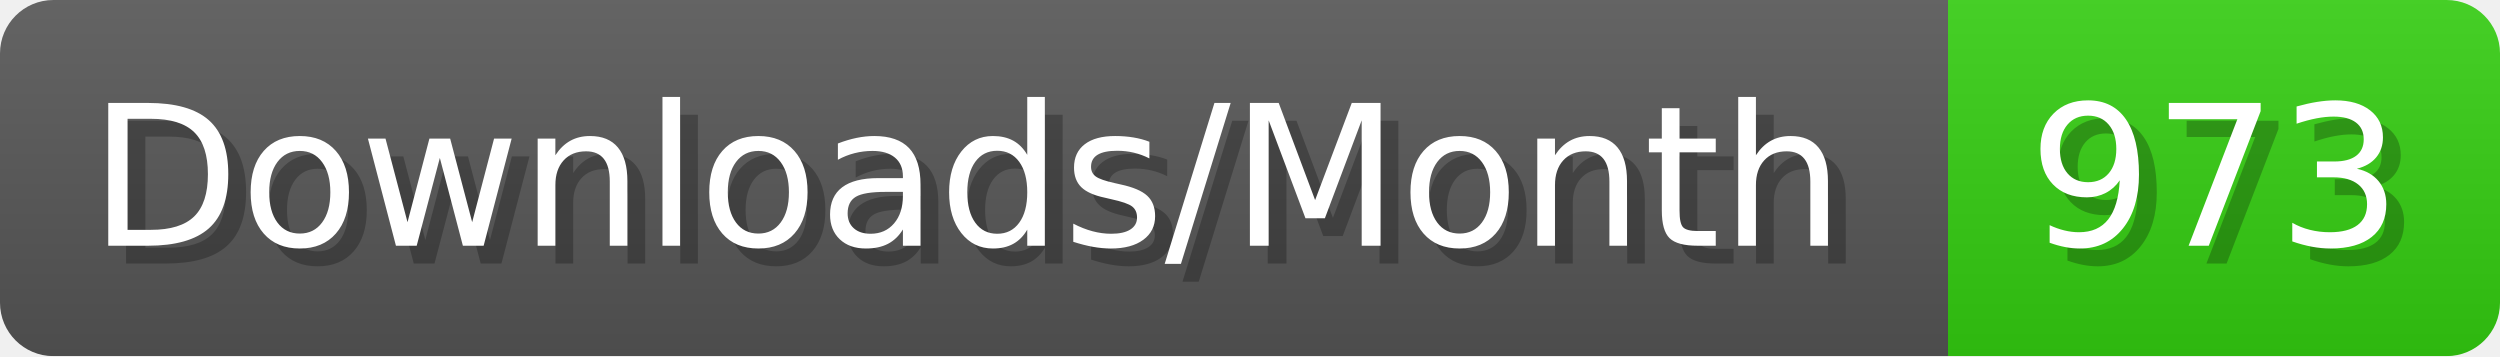
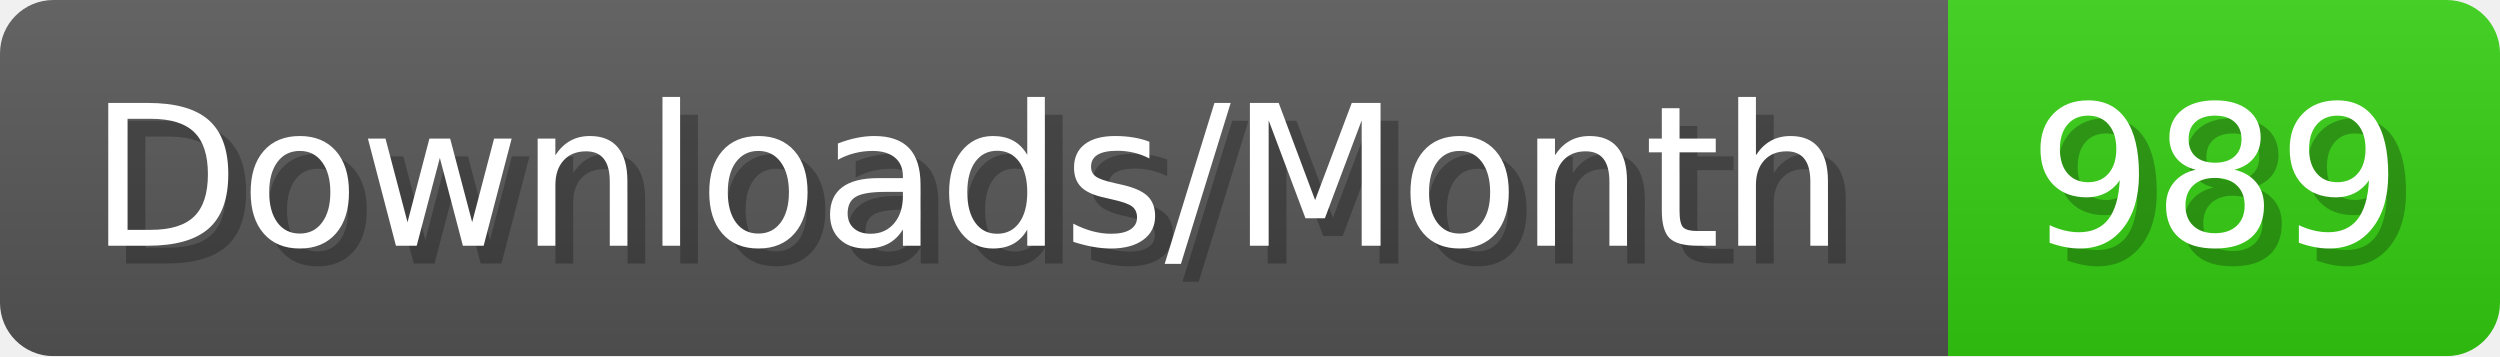
- <svg xmlns="http://www.w3.org/2000/svg" width="140.4" height="20" viewBox="0 0 1404 200" role="img" aria-label="Downloads/Month: 973">
+ <svg xmlns="http://www.w3.org/2000/svg" width="140.4" height="20" viewBox="0 0 1404 200" role="img" aria-label="Downloads/Month: 989">
  <linearGradient id="YlXUI" x2="0" y2="100%">
    <stop offset="0" stop-opacity=".1" stop-color="#EEE" />
    <stop offset="1" stop-opacity=".1" />
  </linearGradient>
  <mask id="JHhop">
    <rect width="1404" height="200" rx="30" fill="#FFF" />
  </mask>
  <g mask="url(#JHhop)">
    <rect width="1094" height="200" fill="#555" />
    <rect width="310" height="200" fill="#3C1" x="1094" />
    <rect width="1404" height="200" fill="url(#YlXUI)" />
  </g>
  <g aria-hidden="true" fill="#fff" text-anchor="start" font-family="Verdana,DejaVu Sans,sans-serif" font-size="110">
    <text x="60" y="148" textLength="994" fill="#000" opacity="0.25">Downloads/Month</text>
    <text x="50" y="138" textLength="994">Downloads/Month</text>
-     <text x="1149" y="148" textLength="210" fill="#000" opacity="0.25">973</text>
-     <text x="1139" y="138" textLength="210">973</text>
+     <text x="1149" y="148" textLength="210" fill="#000" opacity="0.25">989</text>
+     <text x="1139" y="138" textLength="210">989</text>
  </g>
</svg>
